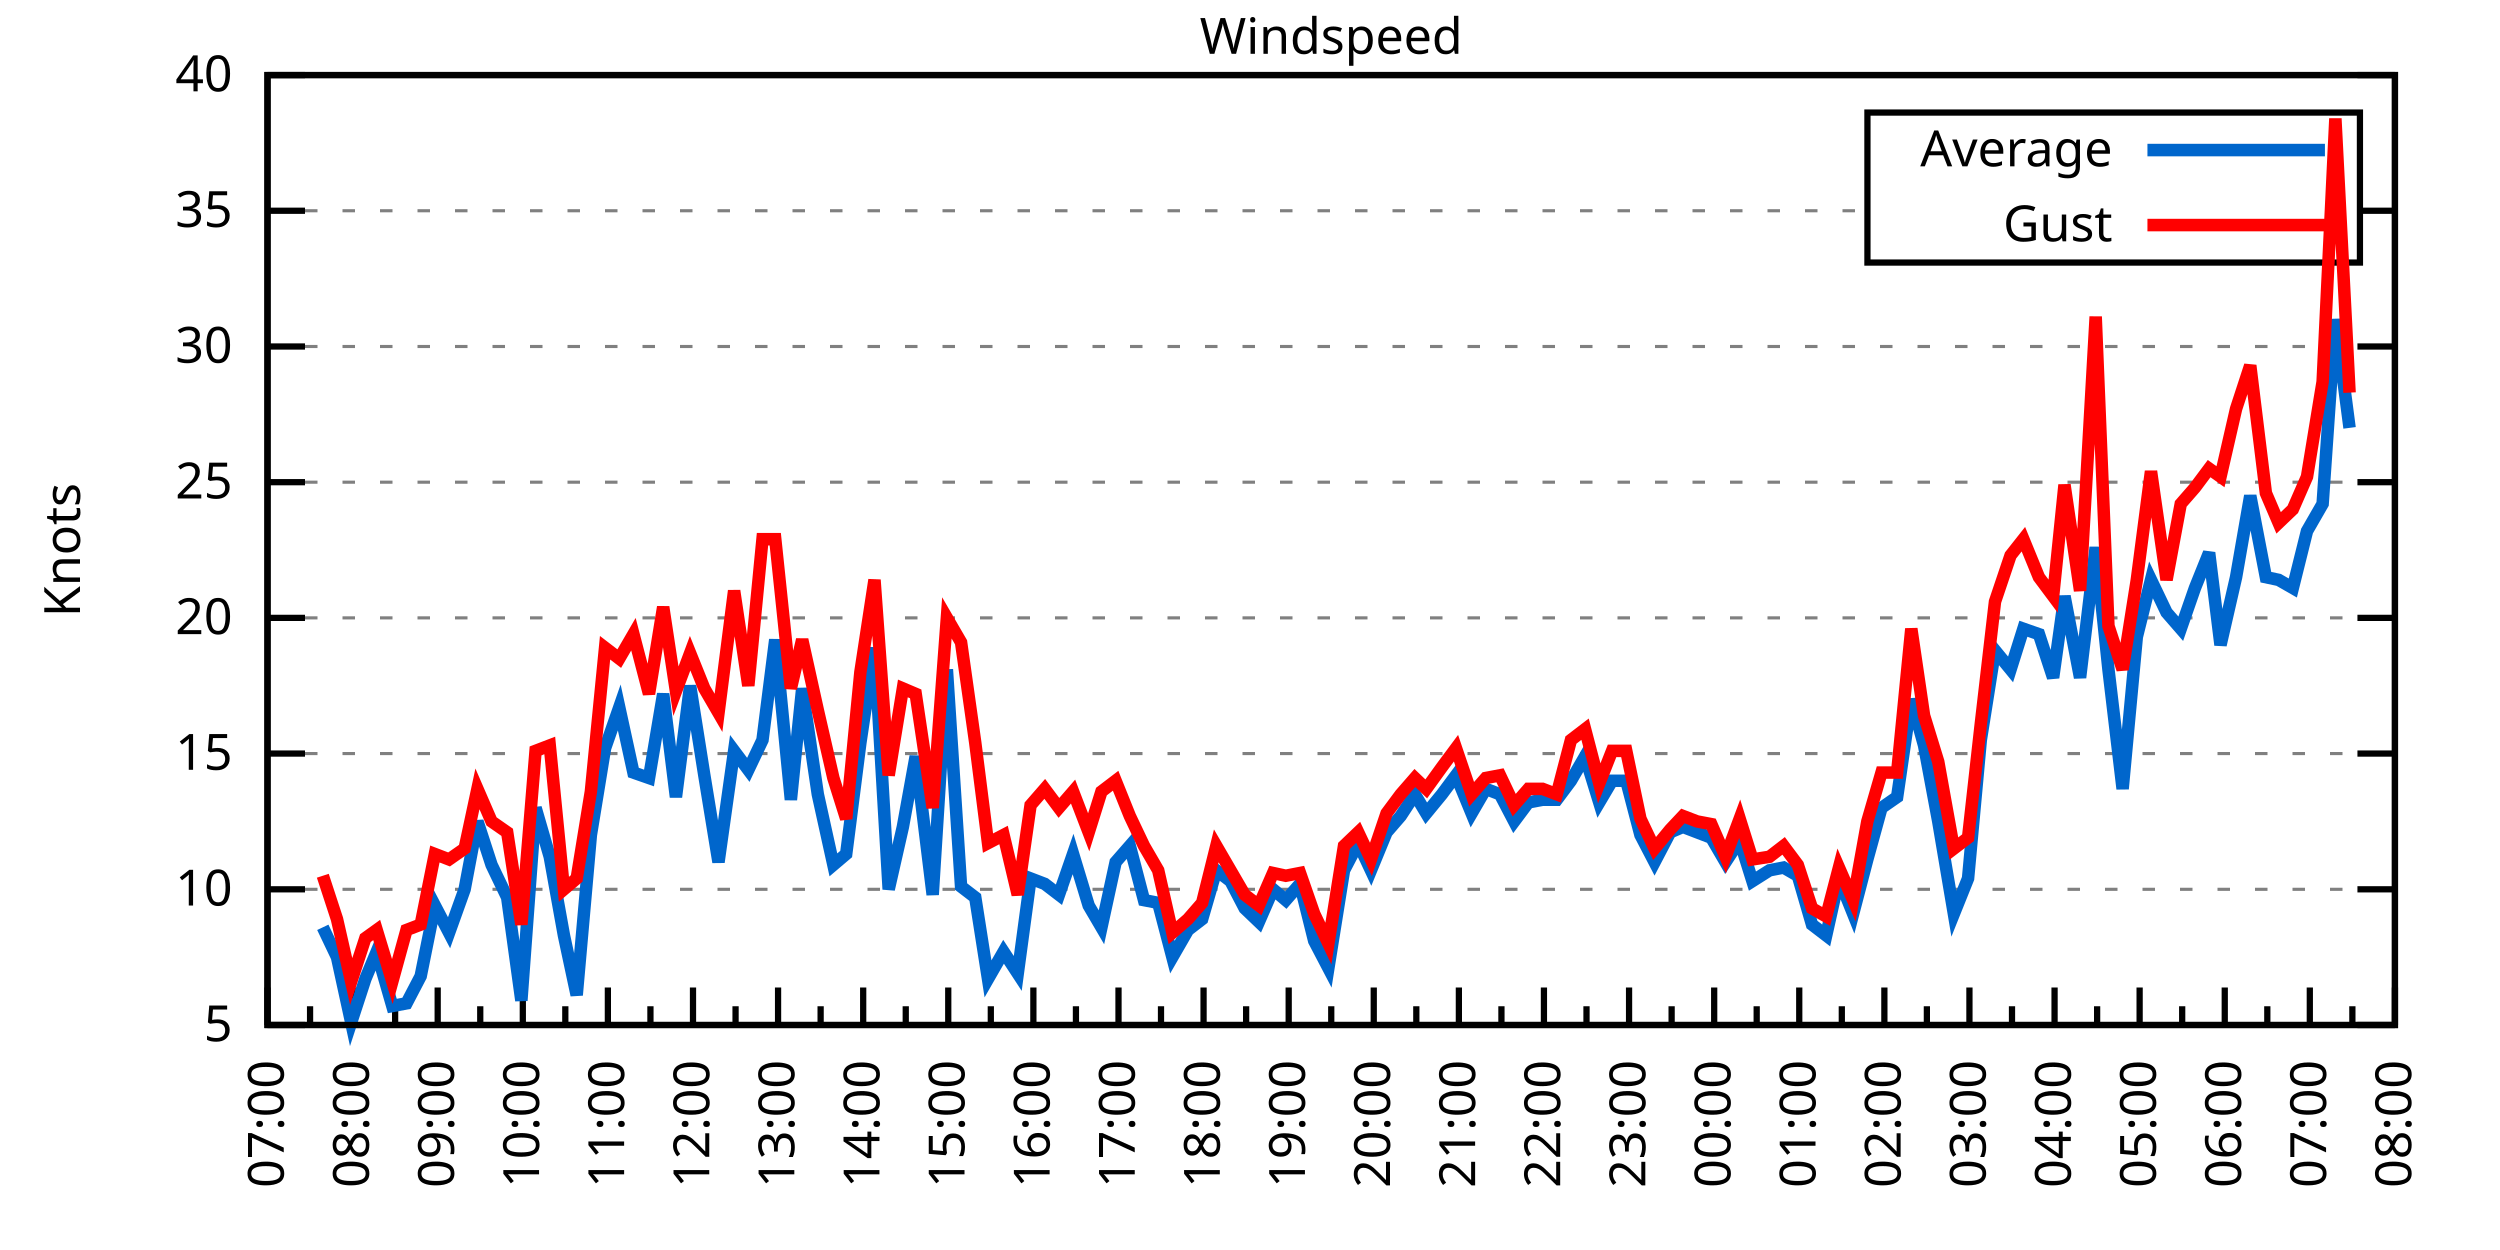
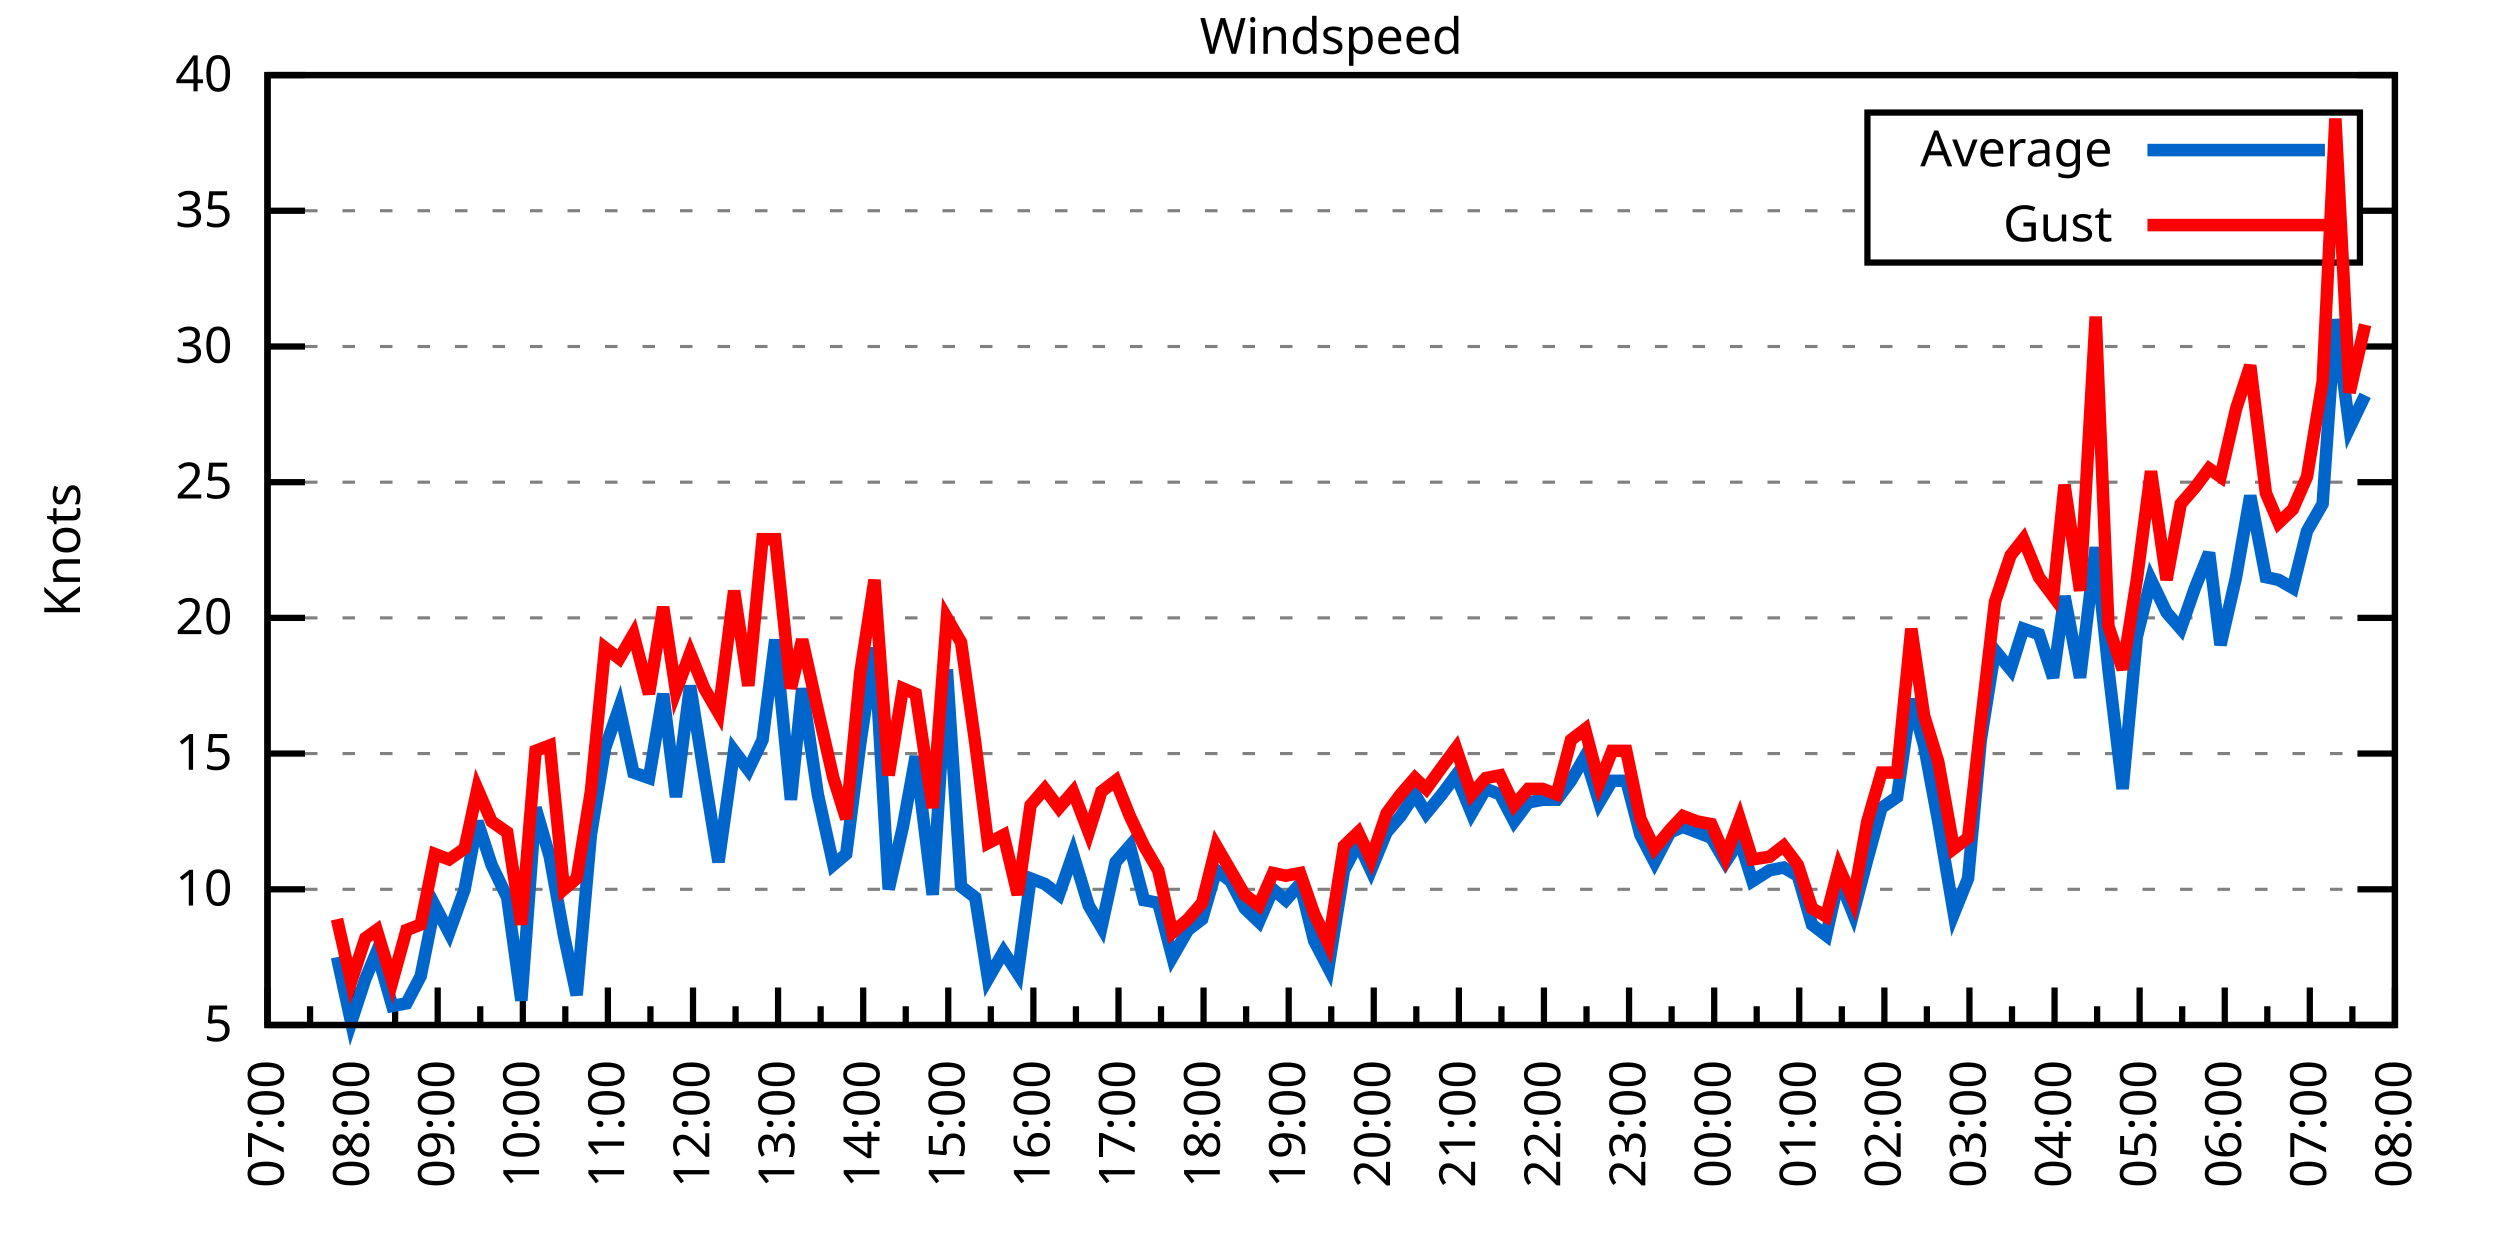
<svg xmlns="http://www.w3.org/2000/svg" xmlns:xlink="http://www.w3.org/1999/xlink" width="400" height="200" viewBox="0 0 400 200">
  <g id="gnuplot_canvas">
    <rect x="0" y="0" width="400" height="200" fill="none" />
    <defs>
      <circle id="gpDot" r="0.5" stroke-width="0.5" stroke="currentColor" />
      <path id="gpPt0" stroke-width="0.333" stroke="currentColor" d="M-1,0 h2 M0,-1 v2" />
      <path id="gpPt1" stroke-width="0.333" stroke="currentColor" d="M-1,-1 L1,1 M1,-1 L-1,1" />
      <path id="gpPt2" stroke-width="0.333" stroke="currentColor" d="M-1,0 L1,0 M0,-1 L0,1 M-1,-1 L1,1 M-1,1 L1,-1" />
      <rect id="gpPt3" stroke-width="0.333" stroke="currentColor" x="-1" y="-1" width="2" height="2" />
      <rect id="gpPt4" stroke-width="0.333" stroke="currentColor" fill="currentColor" x="-1" y="-1" width="2" height="2" />
      <circle id="gpPt5" stroke-width="0.333" stroke="currentColor" cx="0" cy="0" r="1" />
      <use xlink:href="#gpPt5" id="gpPt6" fill="currentColor" stroke="none" />
      <path id="gpPt7" stroke-width="0.333" stroke="currentColor" d="M0,-1.33 L-1.33,0.67 L1.33,0.67 z" />
      <use xlink:href="#gpPt7" id="gpPt8" fill="currentColor" stroke="none" />
      <use xlink:href="#gpPt7" id="gpPt9" stroke="currentColor" transform="rotate(180)" />
      <use xlink:href="#gpPt9" id="gpPt10" fill="currentColor" stroke="none" />
      <use xlink:href="#gpPt3" id="gpPt11" stroke="currentColor" transform="rotate(45)" />
      <use xlink:href="#gpPt11" id="gpPt12" fill="currentColor" stroke="none" />
      <path id="gpPt13" stroke-width="0.333" stroke="currentColor" d="M0,1.330 L1.265,0.411 L0.782,-1.067 L-0.782,-1.076 L-1.265,0.411 z" />
      <use xlink:href="#gpPt13" id="gpPt14" fill="currentColor" stroke="none" />
      <filter id="textbox" filterUnits="objectBoundingBox" x="0" y="0" height="1" width="1">
        <feFlood flood-color="white" flood-opacity="1" result="bgnd" />
        <feComposite in="SourceGraphic" in2="bgnd" operator="atop" />
      </filter>
      <filter id="greybox" filterUnits="objectBoundingBox" x="0" y="0" height="1" width="1">
        <feFlood flood-color="lightgrey" flood-opacity="1" result="grey" />
        <feComposite in="SourceGraphic" in2="grey" operator="atop" />
      </filter>
    </defs>
    <g fill="none" color="white" stroke="currentColor" stroke-width="1.00" stroke-linecap="butt" stroke-linejoin="miter">
</g>
    <g fill="none" color="black" stroke="currentColor" stroke-width="1.00" stroke-linecap="butt" stroke-linejoin="miter">
      <g stroke="none" shape-rendering="crispEdges">
        <polygon fill="rgb(255, 255, 255)" points="42.80,164.00 383.18,164.00 383.18,12.02 42.80,12.02 " />
      </g>
    </g>
    <g fill="none" color="black" stroke="currentColor" stroke-width="1.00" stroke-linecap="butt" stroke-linejoin="miter">
</g>
    <g fill="none" color="black" stroke="black" stroke-width="0.50" stroke-linecap="butt" stroke-linejoin="miter">
</g>
    <g fill="none" color="gray" stroke="currentColor" stroke-width="0.50" stroke-linecap="butt" stroke-linejoin="miter">
      <path stroke="gray" stroke-dasharray="2,4" class="gridline" d="M42.80,164.00 L383.19,164.00  " />
    </g>
    <g fill="none" color="gray" stroke="gray" stroke-width="1.00" stroke-linecap="butt" stroke-linejoin="miter">
</g>
    <g fill="none" color="black" stroke="currentColor" stroke-width="1.00" stroke-linecap="butt" stroke-linejoin="miter">
      <path stroke="black" d="M42.80,164.00 L48.80,164.00 M383.19,164.00 L377.19,164.00  " />
      <g transform="translate(37.20,166.60)" stroke="none" fill="black" font-family="Sans" font-size="8.00" text-anchor="end">
        <text>
          <tspan font-family="Sans"> 5</tspan>
        </text>
      </g>
    </g>
    <g fill="none" color="black" stroke="currentColor" stroke-width="1.00" stroke-linecap="butt" stroke-linejoin="miter">
</g>
    <g fill="none" color="black" stroke="black" stroke-width="0.50" stroke-linecap="butt" stroke-linejoin="miter">
</g>
    <g fill="none" color="gray" stroke="currentColor" stroke-width="0.50" stroke-linecap="butt" stroke-linejoin="miter">
      <path stroke="gray" stroke-dasharray="2,4" class="gridline" d="M42.80,142.29 L383.19,142.29  " />
    </g>
    <g fill="none" color="gray" stroke="gray" stroke-width="1.00" stroke-linecap="butt" stroke-linejoin="miter">
</g>
    <g fill="none" color="black" stroke="currentColor" stroke-width="1.00" stroke-linecap="butt" stroke-linejoin="miter">
      <path stroke="black" d="M42.80,142.29 L48.80,142.29 M383.19,142.29 L377.19,142.29  " />
      <g transform="translate(37.20,144.89)" stroke="none" fill="black" font-family="Sans" font-size="8.00" text-anchor="end">
        <text>
          <tspan font-family="Sans"> 10</tspan>
        </text>
      </g>
    </g>
    <g fill="none" color="black" stroke="currentColor" stroke-width="1.00" stroke-linecap="butt" stroke-linejoin="miter">
</g>
    <g fill="none" color="black" stroke="black" stroke-width="0.50" stroke-linecap="butt" stroke-linejoin="miter">
</g>
    <g fill="none" color="gray" stroke="currentColor" stroke-width="0.50" stroke-linecap="butt" stroke-linejoin="miter">
      <path stroke="gray" stroke-dasharray="2,4" class="gridline" d="M42.80,120.57 L383.19,120.57  " />
    </g>
    <g fill="none" color="gray" stroke="gray" stroke-width="1.00" stroke-linecap="butt" stroke-linejoin="miter">
</g>
    <g fill="none" color="black" stroke="currentColor" stroke-width="1.00" stroke-linecap="butt" stroke-linejoin="miter">
      <path stroke="black" d="M42.80,120.57 L48.80,120.57 M383.19,120.57 L377.19,120.57  " />
      <g transform="translate(37.20,123.17)" stroke="none" fill="black" font-family="Sans" font-size="8.00" text-anchor="end">
        <text>
          <tspan font-family="Sans"> 15</tspan>
        </text>
      </g>
    </g>
    <g fill="none" color="black" stroke="currentColor" stroke-width="1.00" stroke-linecap="butt" stroke-linejoin="miter">
</g>
    <g fill="none" color="black" stroke="black" stroke-width="0.50" stroke-linecap="butt" stroke-linejoin="miter">
</g>
    <g fill="none" color="gray" stroke="currentColor" stroke-width="0.50" stroke-linecap="butt" stroke-linejoin="miter">
      <path stroke="gray" stroke-dasharray="2,4" class="gridline" d="M42.80,98.86 L383.19,98.86  " />
    </g>
    <g fill="none" color="gray" stroke="gray" stroke-width="1.00" stroke-linecap="butt" stroke-linejoin="miter">
</g>
    <g fill="none" color="black" stroke="currentColor" stroke-width="1.00" stroke-linecap="butt" stroke-linejoin="miter">
      <path stroke="black" d="M42.80,98.86 L48.80,98.86 M383.19,98.86 L377.19,98.86  " />
      <g transform="translate(37.20,101.46)" stroke="none" fill="black" font-family="Sans" font-size="8.00" text-anchor="end">
        <text>
          <tspan font-family="Sans"> 20</tspan>
        </text>
      </g>
    </g>
    <g fill="none" color="black" stroke="currentColor" stroke-width="1.00" stroke-linecap="butt" stroke-linejoin="miter">
</g>
    <g fill="none" color="black" stroke="black" stroke-width="0.50" stroke-linecap="butt" stroke-linejoin="miter">
</g>
    <g fill="none" color="gray" stroke="currentColor" stroke-width="0.50" stroke-linecap="butt" stroke-linejoin="miter">
      <path stroke="gray" stroke-dasharray="2,4" class="gridline" d="M42.80,77.15 L383.19,77.15  " />
    </g>
    <g fill="none" color="gray" stroke="gray" stroke-width="1.00" stroke-linecap="butt" stroke-linejoin="miter">
</g>
    <g fill="none" color="black" stroke="currentColor" stroke-width="1.00" stroke-linecap="butt" stroke-linejoin="miter">
      <path stroke="black" d="M42.80,77.15 L48.80,77.15 M383.19,77.15 L377.19,77.15  " />
      <g transform="translate(37.20,79.75)" stroke="none" fill="black" font-family="Sans" font-size="8.00" text-anchor="end">
        <text>
          <tspan font-family="Sans"> 25</tspan>
        </text>
      </g>
    </g>
    <g fill="none" color="black" stroke="currentColor" stroke-width="1.00" stroke-linecap="butt" stroke-linejoin="miter">
</g>
    <g fill="none" color="black" stroke="black" stroke-width="0.50" stroke-linecap="butt" stroke-linejoin="miter">
</g>
    <g fill="none" color="gray" stroke="currentColor" stroke-width="0.50" stroke-linecap="butt" stroke-linejoin="miter">
      <path stroke="gray" stroke-dasharray="2,4" class="gridline" d="M42.80,55.44 L383.19,55.44  " />
    </g>
    <g fill="none" color="gray" stroke="gray" stroke-width="1.00" stroke-linecap="butt" stroke-linejoin="miter">
</g>
    <g fill="none" color="black" stroke="currentColor" stroke-width="1.00" stroke-linecap="butt" stroke-linejoin="miter">
      <path stroke="black" d="M42.80,55.44 L48.80,55.44 M383.19,55.44 L377.19,55.44  " />
      <g transform="translate(37.20,58.04)" stroke="none" fill="black" font-family="Sans" font-size="8.00" text-anchor="end">
        <text>
          <tspan font-family="Sans"> 30</tspan>
        </text>
      </g>
    </g>
    <g fill="none" color="black" stroke="currentColor" stroke-width="1.00" stroke-linecap="butt" stroke-linejoin="miter">
</g>
    <g fill="none" color="black" stroke="black" stroke-width="0.50" stroke-linecap="butt" stroke-linejoin="miter">
</g>
    <g fill="none" color="gray" stroke="currentColor" stroke-width="0.50" stroke-linecap="butt" stroke-linejoin="miter">
      <path stroke="gray" stroke-dasharray="2,4" class="gridline" d="M42.80,33.72 L298.79,33.72 M377.59,33.72 L383.19,33.72  " />
    </g>
    <g fill="none" color="gray" stroke="gray" stroke-width="1.00" stroke-linecap="butt" stroke-linejoin="miter">
</g>
    <g fill="none" color="black" stroke="currentColor" stroke-width="1.00" stroke-linecap="butt" stroke-linejoin="miter">
      <path stroke="black" d="M42.80,33.72 L48.80,33.72 M383.19,33.72 L377.19,33.72  " />
      <g transform="translate(37.20,36.32)" stroke="none" fill="black" font-family="Sans" font-size="8.00" text-anchor="end">
        <text>
          <tspan font-family="Sans"> 35</tspan>
        </text>
      </g>
    </g>
    <g fill="none" color="black" stroke="currentColor" stroke-width="1.00" stroke-linecap="butt" stroke-linejoin="miter">
</g>
    <g fill="none" color="black" stroke="black" stroke-width="0.50" stroke-linecap="butt" stroke-linejoin="miter">
</g>
    <g fill="none" color="gray" stroke="currentColor" stroke-width="0.50" stroke-linecap="butt" stroke-linejoin="miter">
      <path stroke="gray" stroke-dasharray="2,4" class="gridline" d="M42.80,12.01 L383.19,12.01  " />
    </g>
    <g fill="none" color="gray" stroke="gray" stroke-width="1.00" stroke-linecap="butt" stroke-linejoin="miter">
</g>
    <g fill="none" color="black" stroke="currentColor" stroke-width="1.00" stroke-linecap="butt" stroke-linejoin="miter">
      <path stroke="black" d="M42.80,12.01 L48.80,12.01 M383.19,12.01 L377.19,12.01  " />
      <g transform="translate(37.20,14.61)" stroke="none" fill="black" font-family="Sans" font-size="8.00" text-anchor="end">
        <text>
          <tspan font-family="Sans"> 40</tspan>
        </text>
      </g>
    </g>
    <g fill="none" color="black" stroke="currentColor" stroke-width="1.00" stroke-linecap="butt" stroke-linejoin="miter">
      <path stroke="black" d="M42.80,164.00 L42.80,158.00  " />
      <g transform="translate(45.40,169.60) rotate(270)" stroke="none" fill="black" font-family="Sans" font-size="8.00" text-anchor="end">
        <text>
          <tspan font-family="Sans">07:00</tspan>
        </text>
      </g>
    </g>
    <g fill="none" color="black" stroke="currentColor" stroke-width="1.00" stroke-linecap="butt" stroke-linejoin="miter">
      <path stroke="black" d="M49.61,164.00 L49.61,161.00 M56.42,164.00 L56.42,158.00  " />
      <g transform="translate(59.02,169.60) rotate(270)" stroke="none" fill="black" font-family="Sans" font-size="8.00" text-anchor="end">
        <text>
          <tspan font-family="Sans">08:00</tspan>
        </text>
      </g>
    </g>
    <g fill="none" color="black" stroke="currentColor" stroke-width="1.00" stroke-linecap="butt" stroke-linejoin="miter">
      <path stroke="black" d="M63.22,164.00 L63.22,161.00 M70.03,164.00 L70.03,158.00  " />
      <g transform="translate(72.63,169.60) rotate(270)" stroke="none" fill="black" font-family="Sans" font-size="8.00" text-anchor="end">
        <text>
          <tspan font-family="Sans">09:00</tspan>
        </text>
      </g>
    </g>
    <g fill="none" color="black" stroke="currentColor" stroke-width="1.00" stroke-linecap="butt" stroke-linejoin="miter">
      <path stroke="black" d="M76.84,164.00 L76.84,161.00 M83.65,164.00 L83.65,158.00  " />
      <g transform="translate(86.25,169.60) rotate(270)" stroke="none" fill="black" font-family="Sans" font-size="8.00" text-anchor="end">
        <text>
          <tspan font-family="Sans">10:00</tspan>
        </text>
      </g>
    </g>
    <g fill="none" color="black" stroke="currentColor" stroke-width="1.00" stroke-linecap="butt" stroke-linejoin="miter">
      <path stroke="black" d="M90.45,164.00 L90.45,161.00 M97.26,164.00 L97.26,158.00  " />
      <g transform="translate(99.86,169.60) rotate(270)" stroke="none" fill="black" font-family="Sans" font-size="8.00" text-anchor="end">
        <text>
          <tspan font-family="Sans">11:00</tspan>
        </text>
      </g>
    </g>
    <g fill="none" color="black" stroke="currentColor" stroke-width="1.00" stroke-linecap="butt" stroke-linejoin="miter">
      <path stroke="black" d="M104.07,164.00 L104.07,161.00 M110.88,164.00 L110.88,158.00  " />
      <g transform="translate(113.48,169.60) rotate(270)" stroke="none" fill="black" font-family="Sans" font-size="8.00" text-anchor="end">
        <text>
          <tspan font-family="Sans">12:00</tspan>
        </text>
      </g>
    </g>
    <g fill="none" color="black" stroke="currentColor" stroke-width="1.00" stroke-linecap="butt" stroke-linejoin="miter">
      <path stroke="black" d="M117.69,164.00 L117.69,161.00 M124.49,164.00 L124.49,158.00  " />
      <g transform="translate(127.09,169.60) rotate(270)" stroke="none" fill="black" font-family="Sans" font-size="8.00" text-anchor="end">
        <text>
          <tspan font-family="Sans">13:00</tspan>
        </text>
      </g>
    </g>
    <g fill="none" color="black" stroke="currentColor" stroke-width="1.00" stroke-linecap="butt" stroke-linejoin="miter">
      <path stroke="black" d="M131.30,164.00 L131.30,161.00 M138.11,164.00 L138.11,158.00  " />
      <g transform="translate(140.71,169.60) rotate(270)" stroke="none" fill="black" font-family="Sans" font-size="8.00" text-anchor="end">
        <text>
          <tspan font-family="Sans">14:00</tspan>
        </text>
      </g>
    </g>
    <g fill="none" color="black" stroke="currentColor" stroke-width="1.00" stroke-linecap="butt" stroke-linejoin="miter">
      <path stroke="black" d="M144.92,164.00 L144.92,161.00 M151.72,164.00 L151.72,158.00  " />
      <g transform="translate(154.32,169.60) rotate(270)" stroke="none" fill="black" font-family="Sans" font-size="8.00" text-anchor="end">
        <text>
          <tspan font-family="Sans">15:00</tspan>
        </text>
      </g>
    </g>
    <g fill="none" color="black" stroke="currentColor" stroke-width="1.00" stroke-linecap="butt" stroke-linejoin="miter">
      <path stroke="black" d="M158.53,164.00 L158.53,161.00 M165.34,164.00 L165.34,158.00  " />
      <g transform="translate(167.94,169.60) rotate(270)" stroke="none" fill="black" font-family="Sans" font-size="8.00" text-anchor="end">
        <text>
          <tspan font-family="Sans">16:00</tspan>
        </text>
      </g>
    </g>
    <g fill="none" color="black" stroke="currentColor" stroke-width="1.00" stroke-linecap="butt" stroke-linejoin="miter">
      <path stroke="black" d="M172.15,164.00 L172.15,161.00 M178.96,164.00 L178.96,158.00  " />
      <g transform="translate(181.56,169.60) rotate(270)" stroke="none" fill="black" font-family="Sans" font-size="8.00" text-anchor="end">
        <text>
          <tspan font-family="Sans">17:00</tspan>
        </text>
      </g>
    </g>
    <g fill="none" color="black" stroke="currentColor" stroke-width="1.00" stroke-linecap="butt" stroke-linejoin="miter">
      <path stroke="black" d="M185.76,164.00 L185.76,161.00 M192.57,164.00 L192.57,158.00  " />
      <g transform="translate(195.17,169.60) rotate(270)" stroke="none" fill="black" font-family="Sans" font-size="8.00" text-anchor="end">
        <text>
          <tspan font-family="Sans">18:00</tspan>
        </text>
      </g>
    </g>
    <g fill="none" color="black" stroke="currentColor" stroke-width="1.00" stroke-linecap="butt" stroke-linejoin="miter">
      <path stroke="black" d="M199.38,164.00 L199.38,161.00 M206.19,164.00 L206.19,158.00  " />
      <g transform="translate(208.79,169.60) rotate(270)" stroke="none" fill="black" font-family="Sans" font-size="8.00" text-anchor="end">
        <text>
          <tspan font-family="Sans">19:00</tspan>
        </text>
      </g>
    </g>
    <g fill="none" color="black" stroke="currentColor" stroke-width="1.00" stroke-linecap="butt" stroke-linejoin="miter">
      <path stroke="black" d="M213.00,164.00 L213.00,161.00 M219.80,164.00 L219.80,158.00  " />
      <g transform="translate(222.40,169.60) rotate(270)" stroke="none" fill="black" font-family="Sans" font-size="8.00" text-anchor="end">
        <text>
          <tspan font-family="Sans">20:00</tspan>
        </text>
      </g>
    </g>
    <g fill="none" color="black" stroke="currentColor" stroke-width="1.00" stroke-linecap="butt" stroke-linejoin="miter">
      <path stroke="black" d="M226.61,164.00 L226.61,161.00 M233.42,164.00 L233.42,158.00  " />
      <g transform="translate(236.02,169.60) rotate(270)" stroke="none" fill="black" font-family="Sans" font-size="8.00" text-anchor="end">
        <text>
          <tspan font-family="Sans">21:00</tspan>
        </text>
      </g>
    </g>
    <g fill="none" color="black" stroke="currentColor" stroke-width="1.00" stroke-linecap="butt" stroke-linejoin="miter">
      <path stroke="black" d="M240.23,164.00 L240.23,161.00 M247.03,164.00 L247.03,158.00  " />
      <g transform="translate(249.63,169.60) rotate(270)" stroke="none" fill="black" font-family="Sans" font-size="8.00" text-anchor="end">
        <text>
          <tspan font-family="Sans">22:00</tspan>
        </text>
      </g>
    </g>
    <g fill="none" color="black" stroke="currentColor" stroke-width="1.00" stroke-linecap="butt" stroke-linejoin="miter">
      <path stroke="black" d="M253.84,164.00 L253.84,161.00 M260.65,164.00 L260.65,158.00  " />
      <g transform="translate(263.25,169.60) rotate(270)" stroke="none" fill="black" font-family="Sans" font-size="8.00" text-anchor="end">
        <text>
          <tspan font-family="Sans">23:00</tspan>
        </text>
      </g>
    </g>
    <g fill="none" color="black" stroke="currentColor" stroke-width="1.00" stroke-linecap="butt" stroke-linejoin="miter">
      <path stroke="black" d="M267.46,164.00 L267.46,161.00 M274.27,164.00 L274.27,158.00  " />
      <g transform="translate(276.87,169.60) rotate(270)" stroke="none" fill="black" font-family="Sans" font-size="8.00" text-anchor="end">
        <text>
          <tspan font-family="Sans">00:00</tspan>
        </text>
      </g>
    </g>
    <g fill="none" color="black" stroke="currentColor" stroke-width="1.00" stroke-linecap="butt" stroke-linejoin="miter">
      <path stroke="black" d="M281.07,164.00 L281.07,161.00 M287.88,164.00 L287.88,158.00  " />
      <g transform="translate(290.48,169.60) rotate(270)" stroke="none" fill="black" font-family="Sans" font-size="8.00" text-anchor="end">
        <text>
          <tspan font-family="Sans">01:00</tspan>
        </text>
      </g>
    </g>
    <g fill="none" color="black" stroke="currentColor" stroke-width="1.00" stroke-linecap="butt" stroke-linejoin="miter">
      <path stroke="black" d="M294.69,164.00 L294.69,161.00 M301.50,164.00 L301.50,158.00  " />
      <g transform="translate(304.10,169.60) rotate(270)" stroke="none" fill="black" font-family="Sans" font-size="8.00" text-anchor="end">
        <text>
          <tspan font-family="Sans">02:00</tspan>
        </text>
      </g>
    </g>
    <g fill="none" color="black" stroke="currentColor" stroke-width="1.00" stroke-linecap="butt" stroke-linejoin="miter">
      <path stroke="black" d="M308.30,164.00 L308.30,161.00 M315.11,164.00 L315.11,158.00  " />
      <g transform="translate(317.71,169.60) rotate(270)" stroke="none" fill="black" font-family="Sans" font-size="8.00" text-anchor="end">
        <text>
          <tspan font-family="Sans">03:00</tspan>
        </text>
      </g>
    </g>
    <g fill="none" color="black" stroke="currentColor" stroke-width="1.00" stroke-linecap="butt" stroke-linejoin="miter">
      <path stroke="black" d="M321.92,164.00 L321.92,161.00 M328.73,164.00 L328.73,158.00  " />
      <g transform="translate(331.33,169.60) rotate(270)" stroke="none" fill="black" font-family="Sans" font-size="8.00" text-anchor="end">
        <text>
          <tspan font-family="Sans">04:00</tspan>
        </text>
      </g>
    </g>
    <g fill="none" color="black" stroke="currentColor" stroke-width="1.00" stroke-linecap="butt" stroke-linejoin="miter">
      <path stroke="black" d="M335.54,164.00 L335.54,161.00 M342.34,164.00 L342.34,158.00  " />
      <g transform="translate(344.94,169.60) rotate(270)" stroke="none" fill="black" font-family="Sans" font-size="8.00" text-anchor="end">
        <text>
          <tspan font-family="Sans">05:00</tspan>
        </text>
      </g>
    </g>
    <g fill="none" color="black" stroke="currentColor" stroke-width="1.00" stroke-linecap="butt" stroke-linejoin="miter">
      <path stroke="black" d="M349.15,164.00 L349.15,161.00 M355.96,164.00 L355.96,158.00  " />
      <g transform="translate(358.56,169.60) rotate(270)" stroke="none" fill="black" font-family="Sans" font-size="8.00" text-anchor="end">
        <text>
          <tspan font-family="Sans">06:00</tspan>
        </text>
      </g>
    </g>
    <g fill="none" color="black" stroke="currentColor" stroke-width="1.00" stroke-linecap="butt" stroke-linejoin="miter">
      <path stroke="black" d="M362.77,164.00 L362.77,161.00 M369.57,164.00 L369.57,158.00  " />
      <g transform="translate(372.17,169.60) rotate(270)" stroke="none" fill="black" font-family="Sans" font-size="8.00" text-anchor="end">
        <text>
          <tspan font-family="Sans">07:00</tspan>
        </text>
      </g>
    </g>
    <g fill="none" color="black" stroke="currentColor" stroke-width="1.00" stroke-linecap="butt" stroke-linejoin="miter">
      <path stroke="black" d="M376.38,164.00 L376.38,161.00 M383.19,164.00 L383.19,158.00  " />
      <g transform="translate(385.79,169.60) rotate(270)" stroke="none" fill="black" font-family="Sans" font-size="8.00" text-anchor="end">
        <text>
          <tspan font-family="Sans">08:00</tspan>
        </text>
      </g>
    </g>
    <g fill="none" color="black" stroke="currentColor" stroke-width="1.00" stroke-linecap="butt" stroke-linejoin="miter">
</g>
    <g fill="none" color="black" stroke="currentColor" stroke-width="1.00" stroke-linecap="butt" stroke-linejoin="miter">
      <path stroke="black" d="M42.80,12.01 L42.80,164.00 L383.19,164.00 L383.19,12.01 L42.80,12.01 Z  " />
    </g>
    <g fill="none" color="black" stroke="currentColor" stroke-width="1.00" stroke-linecap="butt" stroke-linejoin="miter">
      <g transform="translate(12.80,88.01) rotate(270)" stroke="none" fill="black" font-family="Sans" font-size="8.00" text-anchor="middle">
        <text>
          <tspan font-family="Sans">Knots</tspan>
        </text>
      </g>
    </g>
    <g fill="none" color="black" stroke="currentColor" stroke-width="1.00" stroke-linecap="butt" stroke-linejoin="miter">
</g>
    <g fill="none" color="black" stroke="currentColor" stroke-width="1.00" stroke-linecap="butt" stroke-linejoin="miter">
      <path stroke="black" d="M298.79,42.01 L298.79,18.01 L377.59,18.01 L377.59,42.01 L298.79,42.01 Z  " />
    </g>
    <g id="Windspeed_plot_1">
      <g fill="none" color="white" stroke="black" stroke-width="2.00" stroke-linecap="butt" stroke-linejoin="miter">
</g>
      <g fill="none" color="black" stroke="currentColor" stroke-width="2.00" stroke-linecap="butt" stroke-linejoin="miter">
        <g transform="translate(337.99,26.61)" stroke="none" fill="black" font-family="Sans" font-size="8.00" text-anchor="end">
          <text>
            <tspan font-family="Sans">Average</tspan>
          </text>
        </g>
      </g>
      <g fill="none" color="black" stroke="currentColor" stroke-width="2.00" stroke-linecap="butt" stroke-linejoin="miter">
-         <path stroke="rgb(  0, 102, 204)" d="M343.59,24.01 L371.99,24.01 M51.65,148.37 L53.92,153.14 L56.19,163.57 L58.46,156.62 L60.27,152.28 L62.77,160.96   L65.04,160.53 L67.31,156.18 L69.58,144.89 L71.85,149.24 L74.34,142.29 L76.39,131.43 L78.65,138.38 L81.15,143.59   L83.42,160.09 L85.69,129.26 L87.96,137.08 L90.23,149.67 L92.27,159.22 L94.54,133.60 L96.81,119.71 L99.08,113.19   L101.35,123.61 L103.84,124.48 L106.11,111.02 L108.15,127.52 L110.42,109.72 L112.69,124.05 L114.96,137.94 L117.46,120.14   L119.73,123.18 L122.00,118.40 L124.04,102.34 L126.54,127.96 L128.35,110.15 L130.85,127.09 L133.34,138.38 L135.39,136.64   L137.66,118.84 L139.92,103.64 L142.19,142.29 L144.46,132.30 L146.51,121.01 L149.23,143.16 L151.50,107.11 L153.77,141.85   L156.04,143.59 L158.08,156.62 L160.57,152.28 L162.84,155.75 L164.89,140.55 L167.16,141.42 L169.43,143.16 L171.69,136.64   L174.19,144.89 L176.23,148.37 L178.50,137.94 L180.77,135.34 L183.04,144.02 L185.31,144.46 L187.58,153.14 L190.08,148.80   L192.34,147.06 L194.61,139.25 L196.88,140.98 L199.15,145.33 L201.42,147.50 L203.69,142.29 L205.73,144.02 L208.00,141.42   L210.27,150.54 L212.54,154.88 L215.04,139.25 L217.31,134.90 L219.35,139.25 L221.85,133.17 L224.11,130.56 L226.38,127.09   L228.20,130.13 L230.70,127.09 L232.96,124.05 L235.46,130.13 L237.73,126.22 L240.00,127.09 L242.27,131.43 L244.54,128.39   L246.81,127.96 L249.08,127.96 L251.35,124.92 L253.61,121.01 L255.88,128.39 L257.93,124.92 L260.20,124.92 L262.47,133.60   L264.73,137.94 L267.23,133.17 L269.27,132.30 L271.54,133.17 L273.81,134.04 L276.08,137.94 L278.35,134.47 L280.39,140.98   L283.12,139.25 L285.38,138.81 L287.65,140.12 L289.92,147.93 L292.19,149.67 L294.23,140.55 L296.50,146.20 L298.77,137.51   L301.04,129.26 L303.54,127.52 L305.81,111.89 L307.85,119.27 L310.12,131.43 L312.62,146.20 L314.89,140.55 L316.93,118.40   L319.20,104.07 L321.69,107.11 L323.74,100.60 L326.23,101.47 L328.50,108.42 L330.32,95.39 L332.81,108.42 L335.31,87.57   L337.35,107.11 L339.62,126.22 L341.89,101.90 L344.16,92.78 L346.65,97.99 L348.92,100.60 L351.19,94.08 L353.46,88.44   L355.28,103.20 L357.77,92.35 L360.04,79.32 L362.54,92.35 L364.58,92.78 L366.85,94.08 L369.12,84.97 L371.62,80.62   L373.66,51.09 L375.93,68.46  " />
+         <path stroke="rgb(  0, 102, 204)" d="M343.59,24.01 L371.99,24.01 M53.92,153.14 L56.19,163.57 L58.46,156.62 L60.27,152.28 L62.77,160.96 L65.04,160.53   L67.31,156.18 L69.58,144.89 L71.85,149.24 L74.34,142.29 L76.39,131.43 L78.65,138.38 L81.15,143.59 L83.42,160.09   L85.69,129.26 L87.96,137.08 L90.23,149.67 L92.27,159.22 L94.54,133.60 L96.81,119.71 L99.08,113.19 L101.35,123.61   L103.84,124.48 L106.11,111.02 L108.15,127.52 L110.42,109.72 L112.69,124.05 L114.96,137.94 L117.46,120.14 L119.73,123.18   L122.00,118.40 L124.04,102.34 L126.54,127.96 L128.35,110.15 L130.85,127.09 L133.34,138.38 L135.39,136.64 L137.66,118.84   L139.92,103.64 L142.19,142.29 L144.46,132.30 L146.51,121.01 L149.23,143.16 L151.50,107.11 L153.77,141.85 L156.04,143.59   L158.08,156.62 L160.57,152.28 L162.84,155.75 L164.89,140.55 L167.16,141.42 L169.43,143.16 L171.69,136.64 L174.19,144.89   L176.23,148.37 L178.50,137.94 L180.77,135.34 L183.04,144.02 L185.31,144.46 L187.58,153.14 L190.08,148.80 L192.34,147.06   L194.61,139.25 L196.88,140.98 L199.15,145.33 L201.42,147.50 L203.69,142.29 L205.73,144.02 L208.00,141.42 L210.27,150.54   L212.54,154.88 L215.04,139.25 L217.31,134.90 L219.35,139.25 L221.85,133.17 L224.11,130.56 L226.38,127.09 L228.20,130.13   L230.70,127.09 L232.96,124.05 L235.46,130.13 L237.73,126.22 L240.00,127.09 L242.27,131.43 L244.54,128.39 L246.81,127.96   L249.08,127.96 L251.35,124.92 L253.61,121.01 L255.88,128.39 L257.93,124.92 L260.20,124.92 L262.47,133.60 L264.73,137.94   L267.23,133.17 L269.27,132.30 L271.54,133.17 L273.81,134.04 L276.08,137.94 L278.35,134.47 L280.39,140.98 L283.12,139.25   L285.38,138.81 L287.65,140.12 L289.92,147.93 L292.19,149.67 L294.23,140.55 L296.50,146.20 L298.77,137.51 L301.04,129.26   L303.54,127.52 L305.81,111.89 L307.85,119.27 L310.12,131.43 L312.62,146.20 L314.89,140.55 L316.93,118.40 L319.20,104.07   L321.69,107.11 L323.74,100.60 L326.23,101.47 L328.50,108.42 L330.32,95.39 L332.81,108.42 L335.31,87.57 L337.35,107.11   L339.62,126.22 L341.89,101.90 L344.16,92.78 L346.65,97.99 L348.92,100.60 L351.19,94.08 L353.46,88.44 L355.28,103.20   L357.77,92.35 L360.04,79.32 L362.54,92.35 L364.58,92.78 L366.85,94.08 L369.12,84.97 L371.62,80.62 L373.66,51.09   L375.93,68.46 L378.42,63.25  " />
      </g>
    </g>
    <g id="Windspeed_plot_2">
      <g fill="none" color="black" stroke="currentColor" stroke-width="2.00" stroke-linecap="butt" stroke-linejoin="miter">
        <g transform="translate(337.99,38.61)" stroke="none" fill="black" font-family="Sans" font-size="8.00" text-anchor="end">
          <text>
            <tspan font-family="Sans">Gust</tspan>
          </text>
        </g>
      </g>
      <g fill="none" color="black" stroke="currentColor" stroke-width="2.00" stroke-linecap="butt" stroke-linejoin="miter">
-         <path stroke="rgb(255,   0,   0)" d="M343.59,36.01 L371.99,36.01 M51.65,140.12 L53.92,147.06 L56.19,157.05 L58.46,150.10 L60.27,148.80 L62.77,157.05   L65.04,148.80 L67.31,147.93 L69.58,136.64 L71.85,137.51 L74.34,135.77 L76.39,126.22 L78.65,131.43 L81.15,133.17   L83.42,147.93 L85.69,120.14 L87.96,119.27 L90.23,142.29 L92.27,140.55 L94.54,126.65 L96.81,103.64 L99.08,105.38   L101.35,101.47 L103.84,111.02 L106.11,97.12 L108.15,110.59 L110.42,104.51 L112.69,110.15 L114.96,114.06 L117.46,94.52   L119.73,109.72 L122.00,86.27 L124.04,86.27 L126.54,110.15 L128.35,102.34 L130.85,113.63 L133.34,124.48 L135.39,131.00   L137.66,107.55 L139.92,92.78 L142.19,124.05 L144.46,110.15 L146.51,111.02 L149.23,129.26 L151.50,98.86 L153.77,102.77   L156.04,118.84 L158.08,134.90 L160.57,133.60 L162.84,143.16 L164.89,128.83 L167.16,126.22 L169.43,129.26 L171.69,126.65   L174.19,133.17 L176.23,126.65 L178.50,124.92 L180.77,130.56 L183.04,135.34 L185.31,139.25 L187.58,149.24 L190.08,147.06   L192.34,144.46 L194.61,135.34 L196.88,139.25 L199.15,143.16 L201.42,144.89 L203.69,139.68 L205.73,140.12 L208.00,139.68   L210.27,146.20 L212.54,150.97 L215.04,135.34 L217.31,133.17 L219.35,137.51 L221.85,130.13 L224.11,127.09 L226.38,124.48   L228.20,126.22 L230.70,122.75 L232.96,119.71 L235.46,127.09 L237.73,124.48 L240.00,124.05 L242.27,128.83 L244.54,126.22   L246.81,126.22 L249.08,127.09 L251.35,118.40 L253.61,116.67 L255.88,125.35 L257.93,120.14 L260.20,120.14 L262.47,131.00   L264.73,135.77 L267.23,132.73 L269.27,130.56 L271.54,131.43 L273.81,131.86 L276.08,137.08 L278.35,131.00 L280.39,137.51   L283.12,137.08 L285.38,135.34 L287.65,138.38 L289.92,145.33 L292.19,146.63 L294.23,138.81 L296.50,144.02 L298.77,131.43   L301.04,123.61 L303.54,123.61 L305.81,100.60 L307.85,114.49 L310.12,121.88 L312.62,135.77 L314.89,134.04 L316.93,115.80   L319.20,96.26 L321.69,88.87 L323.74,86.27 L326.23,92.35 L328.50,95.39 L330.32,77.58 L332.81,94.52 L335.31,50.66   L337.35,100.16 L339.62,107.11 L341.89,92.78 L344.16,75.41 L346.65,92.78 L348.92,80.62 L351.19,78.02 L353.46,74.98   L355.28,76.28 L357.77,65.42 L360.04,58.48 L362.54,78.89 L364.58,83.66 L366.85,81.49 L369.12,76.28 L371.62,61.08   L373.66,18.96 L375.93,62.82  " />
+         <path stroke="rgb(255,   0,   0)" d="M343.59,36.01 L371.99,36.01 M53.92,147.06 L56.19,157.05 L58.46,150.10 L60.27,148.80 L62.77,157.05 L65.04,148.80   L67.31,147.93 L69.58,136.64 L71.85,137.51 L74.34,135.77 L76.39,126.22 L78.65,131.43 L81.15,133.17 L83.42,147.93   L85.69,120.14 L87.96,119.27 L90.23,142.29 L92.27,140.55 L94.54,126.65 L96.81,103.64 L99.08,105.38 L101.35,101.47   L103.84,111.02 L106.11,97.12 L108.15,110.59 L110.42,104.51 L112.69,110.15 L114.96,114.06 L117.46,94.52 L119.73,109.72   L122.00,86.27 L124.04,86.27 L126.54,110.15 L128.35,102.34 L130.85,113.63 L133.34,124.48 L135.39,131.00 L137.66,107.55   L139.92,92.78 L142.19,124.05 L144.46,110.15 L146.51,111.02 L149.23,129.26 L151.50,98.86 L153.77,102.77 L156.04,118.84   L158.08,134.90 L160.57,133.60 L162.84,143.16 L164.89,128.83 L167.16,126.22 L169.43,129.26 L171.69,126.65 L174.19,133.17   L176.23,126.65 L178.50,124.92 L180.77,130.56 L183.04,135.34 L185.31,139.25 L187.58,149.24 L190.08,147.06 L192.34,144.46   L194.61,135.34 L196.88,139.25 L199.15,143.16 L201.42,144.89 L203.69,139.68 L205.73,140.12 L208.00,139.68 L210.27,146.20   L212.54,150.97 L215.04,135.34 L217.31,133.17 L219.35,137.51 L221.85,130.13 L224.11,127.09 L226.38,124.48 L228.20,126.22   L230.70,122.75 L232.96,119.71 L235.46,127.09 L237.73,124.48 L240.00,124.05 L242.27,128.83 L244.54,126.22 L246.81,126.22   L249.08,127.09 L251.35,118.40 L253.61,116.67 L255.88,125.35 L257.93,120.14 L260.20,120.14 L262.47,131.00 L264.73,135.77   L267.23,132.73 L269.27,130.56 L271.54,131.43 L273.81,131.86 L276.08,137.08 L278.35,131.00 L280.39,137.51 L283.12,137.08   L285.38,135.34 L287.65,138.38 L289.92,145.33 L292.19,146.63 L294.23,138.81 L296.50,144.02 L298.77,131.43 L301.04,123.61   L303.54,123.61 L305.81,100.60 L307.85,114.49 L310.12,121.88 L312.62,135.77 L314.89,134.04 L316.93,115.80 L319.20,96.26   L321.69,88.87 L323.74,86.27 L326.23,92.35 L328.50,95.39 L330.32,77.58 L332.81,94.52 L335.31,50.66 L337.35,100.16   L339.62,107.11 L341.89,92.78 L344.16,75.41 L346.65,92.78 L348.92,80.62 L351.19,78.02 L353.46,74.98 L355.28,76.28   L357.77,65.42 L360.04,58.48 L362.54,78.89 L364.58,83.66 L366.85,81.49 L369.12,76.28 L371.62,61.08 L373.66,18.96   L375.93,62.82 L378.42,51.96  " />
      </g>
    </g>
    <g fill="none" color="black" stroke="currentColor" stroke-width="2.00" stroke-linecap="butt" stroke-linejoin="miter">
</g>
    <g fill="none" color="black" stroke="black" stroke-width="1.00" stroke-linecap="butt" stroke-linejoin="miter">
</g>
    <g fill="none" color="black" stroke="currentColor" stroke-width="1.00" stroke-linecap="butt" stroke-linejoin="miter">
      <path stroke="black" d="M42.80,12.01 L42.80,164.00 L383.19,164.00 L383.19,12.01 L42.80,12.01 Z  " />
    </g>
    <g fill="none" color="black" stroke="currentColor" stroke-width="1.00" stroke-linecap="butt" stroke-linejoin="miter">
      <g transform="translate(212.99,8.61)" stroke="none" fill="black" font-family="Sans" font-size="8.00" text-anchor="middle">
        <text>
          <tspan font-family="Sans">Windspeed</tspan>
        </text>
      </g>
    </g>
    <g fill="none" color="black" stroke="currentColor" stroke-width="1.00" stroke-linecap="butt" stroke-linejoin="miter">
</g>
  </g>
</svg>
